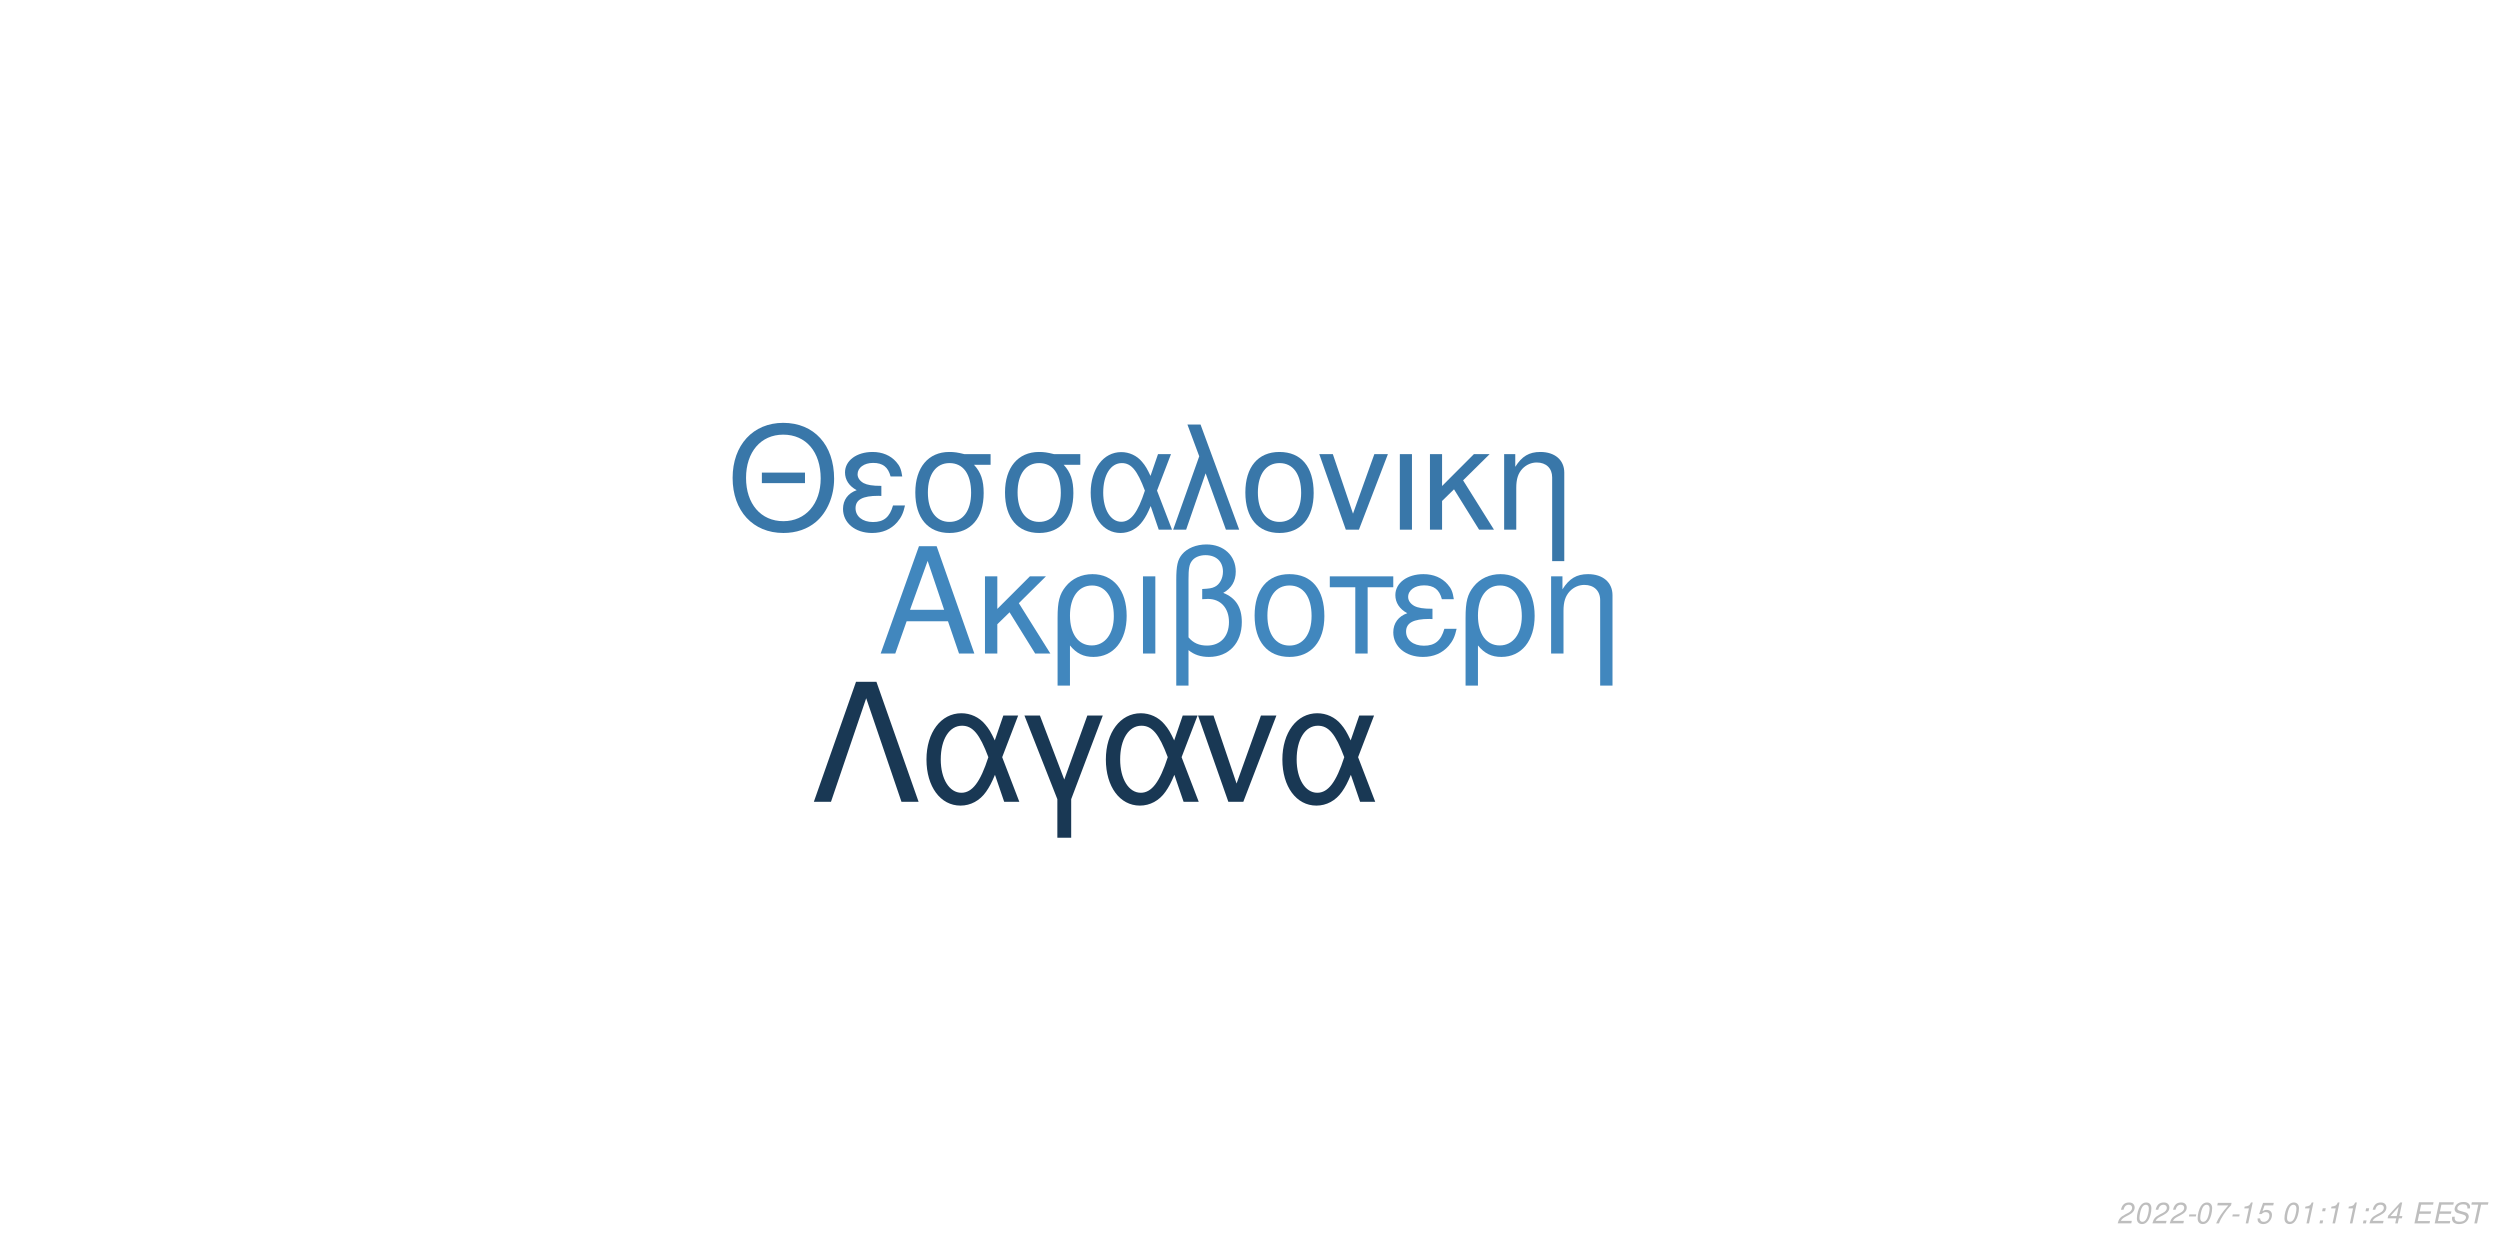
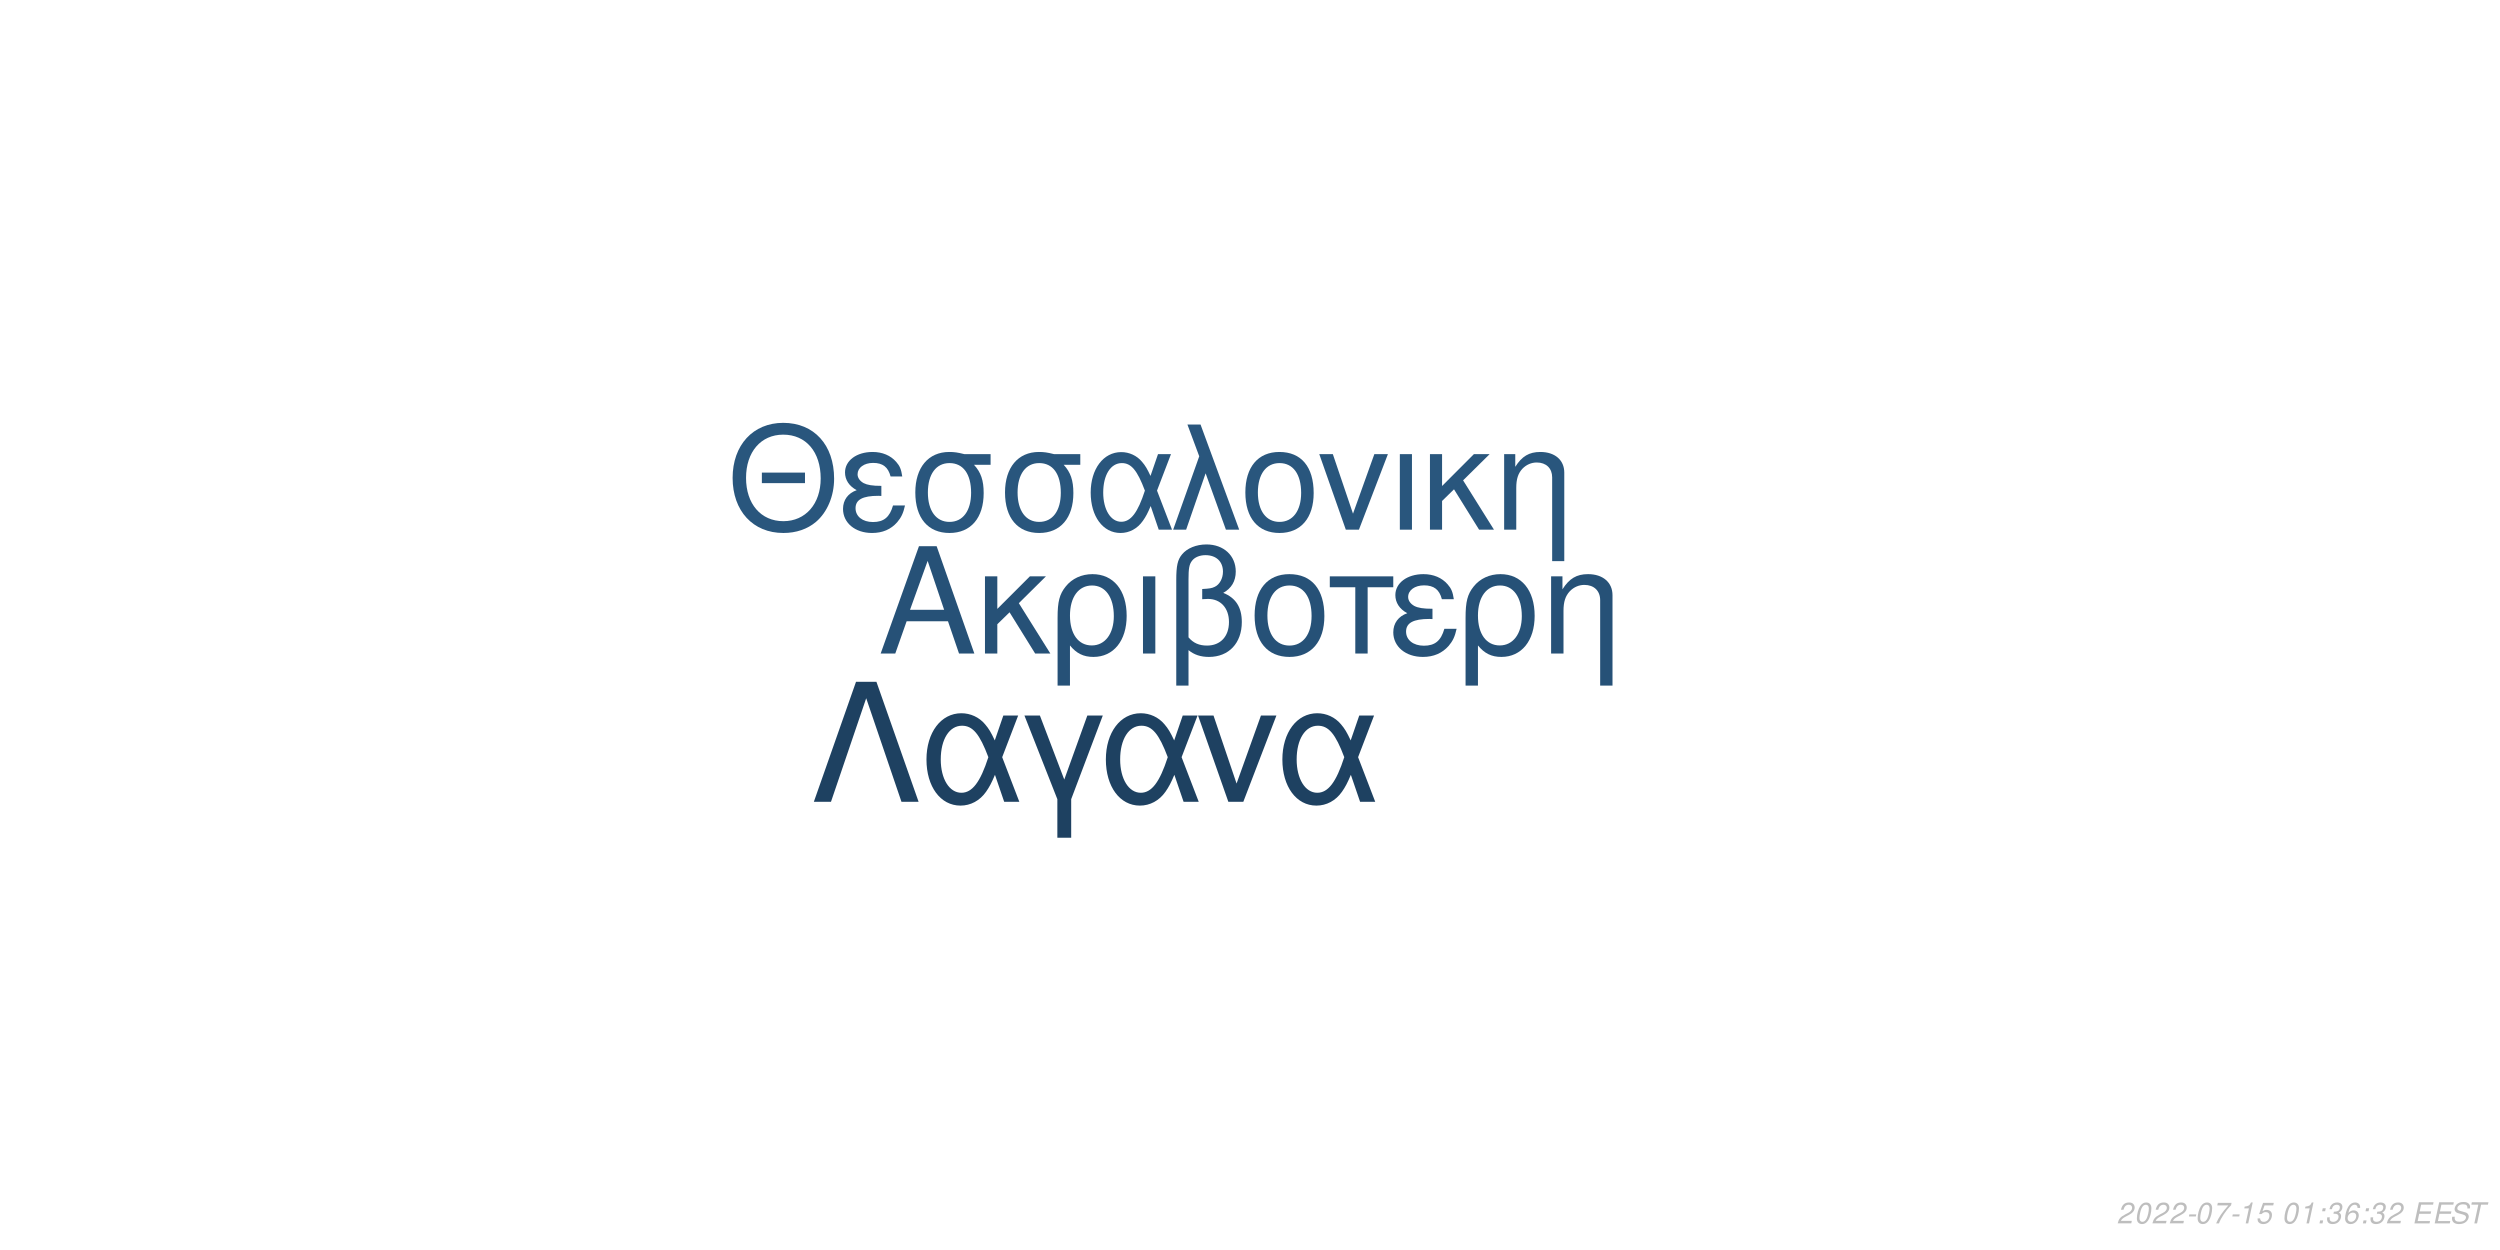
<svg xmlns="http://www.w3.org/2000/svg" xmlns:xlink="http://www.w3.org/1999/xlink" width="864pt" height="432pt" viewBox="0 0 864 432" version="1.1">
  <defs>
    <g>
      <symbol overflow="visible" id="glyph0-0">
        <path style="stroke:none;" d="" />
      </symbol>
      <symbol overflow="visible" id="glyph0-1">
        <path style="stroke:none;" d="M 24.125 -11.141 L 27.938 0 L 33.234 0 L 20.203 -37.094 L 14.094 -37.094 L 0.859 0 L 5.906 0 L 9.828 -11.141 Z M 22.797 -15.109 L 11 -15.109 L 17.094 -32.016 Z M 22.797 -15.109 " />
      </symbol>
      <symbol overflow="visible" id="glyph0-2">
        <path style="stroke:none;" d="M 7.172 -15.422 L 7.172 -26.672 L 2.906 -26.672 L 2.906 0 L 7.172 0 L 7.172 -10.125 L 11.406 -14.25 L 20.25 0 L 25.5 0 L 14.609 -17.406 L 23.969 -26.672 L 18.422 -26.672 Z M 7.172 -15.422 " />
      </symbol>
      <symbol overflow="visible" id="glyph0-3">
        <path style="stroke:none;" d="M 3 11.094 L 7.281 11.094 L 7.281 -2.797 C 9.516 -0.047 11.953 1.172 15.375 1.172 C 22.344 1.172 26.875 -4.422 26.875 -13.031 C 26.875 -21.891 22.297 -27.438 15.062 -27.438 C 11.297 -27.438 7.984 -25.906 5.797 -23.156 C 3.672 -20.516 3 -17.969 3 -12.359 Z M 14.906 -23.516 C 19.547 -23.516 22.438 -19.438 22.438 -12.922 C 22.438 -6.812 19.391 -2.797 14.812 -2.797 C 10.172 -2.797 7.281 -6.766 7.281 -13.125 C 7.281 -19.484 10.234 -23.516 14.906 -23.516 Z M 14.906 -23.516 " />
      </symbol>
      <symbol overflow="visible" id="glyph0-4">
        <path style="stroke:none;" d="M 3.516 0 L 7.781 0 L 7.781 -26.672 L 3.516 -26.672 Z M 3.516 0 " />
      </symbol>
      <symbol overflow="visible" id="glyph0-5">
        <path style="stroke:none;" d="M 4.016 11.094 L 8.25 11.094 L 8.25 -1.172 C 10.172 0.406 12.422 1.172 15.312 1.172 C 22.188 1.172 26.672 -3.609 26.672 -10.891 C 26.672 -15.984 24.578 -19.234 20.25 -20.969 C 23.109 -22.547 24.578 -25.031 24.578 -28.344 C 24.578 -33.844 20.406 -37.703 14.453 -37.703 C 10.938 -37.703 7.734 -36.391 6 -34.25 C 4.484 -32.422 4.016 -30.328 4.016 -25.391 Z M 8.25 -25.656 C 8.25 -29.359 8.5 -30.844 9.469 -32.062 C 10.375 -33.281 12.156 -34 14.094 -34 C 17.812 -34 20.156 -31.812 20.156 -28.297 C 20.156 -25.953 18.984 -23.812 17.297 -23.047 C 16.281 -22.547 15.469 -22.438 12.984 -22.297 L 12.984 -18.781 C 13.734 -18.828 14.344 -18.875 14.969 -18.875 C 19.344 -18.875 22.234 -15.719 22.234 -10.891 C 22.234 -5.906 19.281 -2.75 14.656 -2.75 C 11.953 -2.75 9.922 -3.609 8.25 -5.594 Z M 8.25 -25.656 " />
      </symbol>
      <symbol overflow="visible" id="glyph0-6">
        <path style="stroke:none;" d="M 14.094 -27.438 C 6.562 -27.438 2.094 -22.094 2.094 -13.125 C 2.094 -4.125 6.562 1.172 14.141 1.172 C 21.672 1.172 26.203 -4.172 26.203 -12.922 C 26.203 -22.188 21.828 -27.438 14.094 -27.438 Z M 14.141 -23.516 C 18.938 -23.516 21.781 -19.594 21.781 -12.984 C 21.781 -6.672 18.828 -2.75 14.141 -2.75 C 9.422 -2.75 6.516 -6.672 6.516 -13.125 C 6.516 -19.594 9.422 -23.516 14.141 -23.516 Z M 14.141 -23.516 " />
      </symbol>
      <symbol overflow="visible" id="glyph0-7">
        <path style="stroke:none;" d="M 7.891 0 L 12.156 0 L 12.156 -22.906 L 21.016 -22.906 L 21.016 -26.672 L -0.922 -26.672 L -0.922 -22.906 L 7.891 -22.906 Z M 7.891 0 " />
      </symbol>
      <symbol overflow="visible" id="glyph0-8">
        <path style="stroke:none;" d="M 14.562 -15.469 C 11.344 -15.469 9.562 -15.781 8.297 -16.438 C 6.922 -17.203 6.156 -18.328 6.156 -19.547 C 6.156 -21.891 8.453 -23.562 11.656 -23.562 C 15.062 -23.562 16.953 -22.094 17.812 -18.781 L 21.938 -18.781 C 21.578 -21.266 21.062 -22.5 19.797 -23.922 C 17.812 -26.203 14.906 -27.438 11.453 -27.438 C 5.797 -27.438 1.734 -24.375 1.734 -20.203 C 1.734 -17.609 3.156 -15.375 5.859 -13.938 C 2.797 -12.875 1.016 -10.484 1.016 -7.328 C 1.016 -2.391 5.297 1.172 11.25 1.172 C 14.969 1.172 17.906 -0.109 20.156 -2.641 C 21.578 -4.328 22.297 -5.797 22.906 -8.547 L 18.672 -8.547 C 17.5 -4.422 15.422 -2.703 11.609 -2.703 C 7.938 -2.703 5.438 -4.688 5.438 -7.578 C 5.438 -10.578 7.938 -11.953 13.484 -11.953 C 13.641 -11.953 14.094 -11.953 14.562 -11.906 Z M 14.562 -15.469 " />
      </symbol>
      <symbol overflow="visible" id="glyph0-9">
        <path style="stroke:none;" d="M 3.562 -26.672 L 3.562 0 L 7.844 0 L 7.844 -14.703 C 7.844 -17.906 8.5 -19.891 10.031 -21.531 C 11.406 -22.953 13.188 -23.719 15.062 -23.719 C 18.375 -23.719 20.516 -21.672 20.516 -18.469 L 20.516 11.094 L 24.781 11.094 L 24.781 -20.156 C 24.781 -24.578 21.469 -27.438 16.328 -27.438 C 12.359 -27.438 9.828 -25.906 7.484 -22.188 L 7.484 -26.672 Z M 3.562 -26.672 " />
      </symbol>
      <symbol overflow="visible" id="glyph1-0">
        <path style="stroke:none;" d="" />
      </symbol>
      <symbol overflow="visible" id="glyph1-1">
        <path style="stroke:none;" d="M 26.859 -19.734 L 11.953 -19.734 L 11.953 -16.094 L 26.859 -16.094 Z M 19.328 -36.922 C 8.922 -36.922 1.844 -29.25 1.844 -17.891 C 1.844 -6.484 8.875 1.141 19.391 1.141 C 23.812 1.141 27.703 -0.203 30.641 -2.688 C 34.578 -6.031 36.922 -11.656 36.922 -17.594 C 36.922 -29.297 30 -36.922 19.328 -36.922 Z M 19.328 -32.844 C 27.203 -32.844 32.281 -26.906 32.281 -17.688 C 32.281 -8.922 27.062 -2.938 19.391 -2.938 C 11.609 -2.938 6.484 -8.922 6.484 -17.891 C 6.484 -26.859 11.609 -32.844 19.328 -32.844 Z M 19.328 -32.844 " />
      </symbol>
      <symbol overflow="visible" id="glyph1-2">
        <path style="stroke:none;" d="M 14.25 -15.141 C 11.109 -15.141 9.375 -15.453 8.125 -16.094 C 6.781 -16.844 6.031 -17.938 6.031 -19.141 C 6.031 -21.422 8.266 -23.078 11.406 -23.078 C 14.75 -23.078 16.594 -21.625 17.438 -18.391 L 21.469 -18.391 C 21.125 -20.828 20.625 -22.031 19.391 -23.422 C 17.438 -25.656 14.594 -26.859 11.219 -26.859 C 5.688 -26.859 1.688 -23.875 1.688 -19.781 C 1.688 -17.234 3.094 -15.047 5.734 -13.656 C 2.734 -12.609 1 -10.266 1 -7.172 C 1 -2.344 5.188 1.141 11.016 1.141 C 14.656 1.141 17.547 -0.094 19.734 -2.594 C 21.125 -4.234 21.828 -5.688 22.422 -8.375 L 18.281 -8.375 C 17.141 -4.328 15.094 -2.641 11.359 -2.641 C 7.766 -2.641 5.328 -4.578 5.328 -7.422 C 5.328 -10.359 7.766 -11.703 13.203 -11.703 C 13.359 -11.703 13.797 -11.703 14.25 -11.656 Z M 14.25 -15.141 " />
      </symbol>
      <symbol overflow="visible" id="glyph1-3">
        <path style="stroke:none;" d="M 29 -26.109 L 19.938 -26.109 C 17.594 -26.703 16.438 -26.859 14.703 -26.859 C 7.469 -26.859 2.984 -21.469 2.984 -12.859 C 2.984 -4.031 7.375 1.141 14.797 1.141 C 22.172 1.141 26.609 -4.078 26.609 -12.656 C 26.609 -17.047 25.656 -19.828 23.266 -22.422 L 29 -22.422 Z M 14.797 -23.016 C 19.531 -23.016 22.266 -19.234 22.266 -12.75 C 22.266 -6.531 19.438 -2.688 14.797 -2.688 C 10.172 -2.688 7.328 -6.531 7.328 -12.859 C 7.328 -19.188 10.172 -23.016 14.797 -23.016 Z M 14.797 -23.016 " />
      </symbol>
      <symbol overflow="visible" id="glyph1-4">
        <path style="stroke:none;" d="M 29.344 -26.109 L 24.859 -26.109 L 22.266 -18.578 C 21.125 -21.031 20.484 -22.125 19.328 -23.469 C 17.547 -25.609 14.906 -26.812 12.156 -26.812 C 5.984 -26.812 1.594 -20.984 1.594 -12.812 C 1.594 -4.578 5.828 1.141 11.906 1.141 C 14.953 1.141 17.734 -0.344 19.625 -3.047 C 20.672 -4.531 21.281 -5.688 22.328 -8.172 L 25.109 0 L 29.703 0 L 24.516 -13.5 Z M 20.328 -13.5 C 17.891 -5.922 15.453 -2.734 12.156 -2.734 C 8.516 -2.734 5.922 -6.922 5.922 -12.812 C 5.922 -18.938 8.516 -23.016 12.359 -23.016 C 15.594 -23.016 17.688 -20.531 20.328 -13.5 Z M 20.328 -13.5 " />
      </symbol>
      <symbol overflow="visible" id="glyph1-5">
        <path style="stroke:none;" d="M 1.094 0 L 5.578 0 L 12.312 -19.484 L 19.328 0 L 23.922 0 L 10.562 -36.328 L 6.031 -36.328 L 10.109 -25.359 Z M 1.094 0 " />
      </symbol>
      <symbol overflow="visible" id="glyph1-6">
        <path style="stroke:none;" d="M 13.797 -26.859 C 6.422 -26.859 2.047 -21.625 2.047 -12.859 C 2.047 -4.031 6.422 1.141 13.859 1.141 C 21.234 1.141 25.656 -4.078 25.656 -12.656 C 25.656 -21.719 21.375 -26.859 13.797 -26.859 Z M 13.859 -23.016 C 18.531 -23.016 21.328 -19.188 21.328 -12.703 C 21.328 -6.531 18.438 -2.688 13.859 -2.688 C 9.219 -2.688 6.375 -6.531 6.375 -12.859 C 6.375 -19.188 9.219 -23.016 13.859 -23.016 Z M 13.859 -23.016 " />
      </symbol>
      <symbol overflow="visible" id="glyph1-7">
        <path style="stroke:none;" d="M 14.297 0 L 24.312 -26.109 L 19.625 -26.109 L 12.25 -5.531 L 5.281 -26.109 L 0.594 -26.109 L 9.766 0 Z M 14.297 0 " />
      </symbol>
      <symbol overflow="visible" id="glyph1-8">
        <path style="stroke:none;" d="M 3.438 0 L 7.625 0 L 7.625 -26.109 L 3.438 -26.109 Z M 3.438 0 " />
      </symbol>
      <symbol overflow="visible" id="glyph1-9">
        <path style="stroke:none;" d="M 7.031 -15.094 L 7.031 -26.109 L 2.844 -26.109 L 2.844 0 L 7.031 0 L 7.031 -9.922 L 11.156 -13.953 L 19.828 0 L 24.969 0 L 14.297 -17.047 L 23.469 -26.109 L 18.031 -26.109 Z M 7.031 -15.094 " />
      </symbol>
      <symbol overflow="visible" id="glyph1-10">
        <path style="stroke:none;" d="M 3.484 -26.109 L 3.484 0 L 7.672 0 L 7.672 -14.406 C 7.672 -17.547 8.328 -19.484 9.812 -21.078 C 11.156 -22.469 12.906 -23.219 14.75 -23.219 C 17.984 -23.219 20.078 -21.234 20.078 -18.094 L 20.078 10.859 L 24.266 10.859 L 24.266 -19.734 C 24.266 -24.062 21.031 -26.859 16 -26.859 C 12.109 -26.859 9.609 -25.359 7.328 -21.719 L 7.328 -26.109 Z M 3.484 -26.109 " />
      </symbol>
      <symbol overflow="visible" id="glyph2-0">
        <path style="stroke:none;" d="" />
      </symbol>
      <symbol overflow="visible" id="glyph2-1">
        <path style="stroke:none;" d="M 22.531 -41.484 L 15.484 -41.484 L 0.906 0 L 6.828 0 L 19 -35.797 L 31.188 0 L 37.109 0 Z M 22.531 -41.484 " />
      </symbol>
      <symbol overflow="visible" id="glyph2-2">
        <path style="stroke:none;" d="M 33.516 -29.812 L 28.391 -29.812 L 25.438 -21.219 C 24.125 -24.016 23.391 -25.266 22.078 -26.797 C 20.031 -29.25 17.016 -30.609 13.891 -30.609 C 6.828 -30.609 1.828 -23.953 1.828 -14.625 C 1.828 -5.234 6.656 1.312 13.594 1.312 C 17.078 1.312 20.266 -0.391 22.422 -3.469 C 23.609 -5.172 24.297 -6.484 25.5 -9.328 L 28.688 0 L 33.922 0 L 28 -15.422 Z M 23.219 -15.422 C 20.422 -6.766 17.641 -3.125 13.891 -3.125 C 9.734 -3.125 6.766 -7.906 6.766 -14.625 C 6.766 -21.625 9.734 -26.297 14.109 -26.297 C 17.812 -26.297 20.203 -23.453 23.219 -15.422 Z M 23.219 -15.422 " />
      </symbol>
      <symbol overflow="visible" id="glyph2-3">
        <path style="stroke:none;" d="M 12.062 12.406 L 16.844 12.406 L 16.844 -0.906 L 27.766 -29.812 L 22.422 -29.812 L 14.453 -7.688 L 6.031 -29.812 L 0.688 -29.812 L 12.062 -0.906 Z M 12.062 12.406 " />
      </symbol>
      <symbol overflow="visible" id="glyph2-4">
        <path style="stroke:none;" d="M 16.328 0 L 27.766 -29.812 L 22.422 -29.812 L 14 -6.312 L 6.031 -29.812 L 0.688 -29.812 L 11.156 0 Z M 16.328 0 " />
      </symbol>
      <symbol overflow="visible" id="glyph3-0">
        <path style="stroke:none;" d="" />
      </symbol>
      <symbol overflow="visible" id="glyph3-1">
        <path style="stroke:none;" d="M 5.234 -0.875 L 1.469 -0.875 C 1.641 -1.375 2.203 -1.891 3.109 -2.344 L 4.234 -2.938 C 5.562 -3.625 6.219 -4.469 6.219 -5.484 C 6.219 -5.938 6.062 -6.359 5.797 -6.656 C 5.469 -7.047 4.984 -7.234 4.312 -7.234 C 2.766 -7.234 1.891 -6.453 1.484 -4.734 L 2.375 -4.734 C 2.484 -5.188 2.609 -5.484 2.797 -5.75 C 3.094 -6.203 3.609 -6.453 4.188 -6.453 C 4.891 -6.453 5.344 -6.031 5.344 -5.375 C 5.344 -4.703 4.859 -4.094 4.016 -3.656 L 2.984 -3.125 C 1.234 -2.188 0.797 -1.656 0.344 -0.016 L 5.047 -0.016 Z M 5.234 -0.875 " />
      </symbol>
      <symbol overflow="visible" id="glyph3-2">
        <path style="stroke:none;" d="M 4.203 -7.234 C 3.375 -7.234 2.688 -6.812 2.125 -5.984 C 1.484 -5.047 0.984 -3.188 0.984 -1.734 C 0.984 -1.109 1.172 -0.562 1.484 -0.266 C 1.797 0.047 2.281 0.234 2.766 0.234 C 3.625 0.234 4.281 -0.156 4.859 -1.016 C 5.516 -1.953 6 -3.797 6 -5.266 C 6 -6.5 5.328 -7.234 4.203 -7.234 Z M 4.094 -6.453 C 4.734 -6.453 5.125 -5.984 5.125 -5.156 C 5.125 -4.203 4.781 -2.625 4.406 -1.812 C 3.984 -0.938 3.516 -0.547 2.875 -0.547 C 2.25 -0.547 1.875 -1.031 1.875 -1.828 C 1.875 -2.797 2.203 -4.344 2.594 -5.203 C 2.984 -6.047 3.453 -6.453 4.094 -6.453 Z M 4.094 -6.453 " />
      </symbol>
      <symbol overflow="visible" id="glyph3-3">
        <path style="stroke:none;" d="M 3.516 -3.125 L 1.125 -3.125 L 0.969 -2.406 L 3.359 -2.406 Z M 3.516 -3.125 " />
      </symbol>
      <symbol overflow="visible" id="glyph3-4">
        <path style="stroke:none;" d="M 6.703 -7.094 L 1.953 -7.094 L 1.766 -6.219 L 5.594 -6.219 C 3.344 -3.688 2.266 -2.109 1.375 0 L 2.344 0 C 3.031 -1.906 4.828 -4.594 6.547 -6.281 Z M 6.703 -7.094 " />
      </symbol>
      <symbol overflow="visible" id="glyph3-5">
        <path style="stroke:none;" d="M 3.703 -5.188 L 2.594 0 L 3.469 0 L 5.016 -7.234 L 4.438 -7.234 C 3.906 -6.156 3.688 -6.016 2.234 -5.812 L 2.109 -5.188 Z M 3.703 -5.188 " />
      </symbol>
      <symbol overflow="visible" id="glyph3-6">
        <path style="stroke:none;" d="M 6.297 -7.094 L 2.594 -7.094 L 1.234 -3.234 L 2.047 -3.234 C 2.656 -3.766 2.938 -3.906 3.531 -3.906 C 4.328 -3.906 4.797 -3.453 4.797 -2.688 C 4.797 -1.438 3.969 -0.547 2.828 -0.547 C 2.031 -0.547 1.609 -0.938 1.578 -1.734 L 0.703 -1.734 L 0.703 -1.516 C 0.703 -0.938 0.844 -0.547 1.188 -0.266 C 1.562 0.062 2.078 0.234 2.703 0.234 C 3.656 0.234 4.391 -0.156 4.984 -0.922 C 5.422 -1.5 5.672 -2.234 5.672 -2.953 C 5.672 -4 4.938 -4.672 3.812 -4.672 C 3.328 -4.672 2.906 -4.547 2.406 -4.234 L 3.109 -6.219 L 6.109 -6.219 Z M 6.297 -7.094 " />
      </symbol>
      <symbol overflow="visible" id="glyph3-7">
        <path style="stroke:none;" d="" />
      </symbol>
      <symbol overflow="visible" id="glyph3-8">
        <path style="stroke:none;" d="M 2.359 -1.031 L 1.312 -1.031 L 1.094 0 L 2.141 0 Z M 3.266 -5.234 L 2.219 -5.234 L 2 -4.203 L 3.047 -4.203 Z M 3.266 -5.234 " />
      </symbol>
      <symbol overflow="visible" id="glyph3-9">
-         <path style="stroke:none;" d="M 3.625 -1.75 L 3.266 0 L 4.141 0 L 4.516 -1.75 L 5.562 -1.75 L 5.734 -2.531 L 4.688 -2.531 L 5.688 -7.234 L 5.016 -7.234 L 0.844 -2.672 L 0.641 -1.75 Z M 3.797 -2.531 L 1.594 -2.531 L 4.469 -5.703 Z M 3.797 -2.531 " />
+         <path style="stroke:none;" d="M 2.922 -3.312 C 3.125 -3.344 3.234 -3.344 3.375 -3.344 C 4.203 -3.344 4.688 -3 4.688 -2.406 C 4.688 -1.312 3.906 -0.547 2.781 -0.547 C 2.047 -0.547 1.594 -0.938 1.594 -1.562 C 1.594 -1.719 1.609 -1.844 1.656 -2.094 L 0.766 -2.094 C 0.734 -1.797 0.719 -1.641 0.719 -1.469 C 0.719 -0.375 1.406 0.234 2.641 0.234 C 3.547 0.234 4.297 -0.078 4.812 -0.656 C 5.266 -1.156 5.562 -1.875 5.562 -2.547 C 5.562 -3.125 5.344 -3.453 4.797 -3.734 C 5.641 -4.234 6.016 -4.844 6.016 -5.734 C 6.016 -6.656 5.312 -7.234 4.203 -7.234 C 3.375 -7.234 2.672 -6.938 2.188 -6.375 C 1.891 -6.031 1.703 -5.641 1.516 -4.906 L 2.391 -4.906 C 2.5 -5.359 2.594 -5.594 2.734 -5.812 C 3.047 -6.234 3.516 -6.453 4.078 -6.453 C 4.734 -6.453 5.141 -6.125 5.141 -5.578 C 5.141 -5.188 5.016 -4.797 4.797 -4.547 C 4.516 -4.234 4 -4.062 3.266 -4.062 L 3.078 -4.062 Z M 2.922 -3.312 " />
      </symbol>
      <symbol overflow="visible" id="glyph3-10">
+         <path style="stroke:none;" d="M 6.125 -5.344 L 6.141 -5.625 C 6.141 -6.609 5.453 -7.234 4.391 -7.234 C 3.438 -7.234 2.641 -6.719 2.016 -5.703 C 1.422 -4.781 0.938 -2.953 0.938 -1.688 C 0.938 -0.516 1.688 0.234 2.859 0.234 C 3.703 0.234 4.438 -0.156 5 -0.875 C 5.406 -1.422 5.672 -2.156 5.672 -2.766 C 5.672 -3.812 4.969 -4.5 3.906 -4.5 C 3.234 -4.5 2.672 -4.234 2.094 -3.625 C 2.406 -5.375 3.234 -6.453 4.25 -6.453 C 4.703 -6.453 5.062 -6.234 5.172 -5.844 C 5.203 -5.719 5.234 -5.578 5.25 -5.344 Z M 3.656 -3.734 C 4.344 -3.734 4.797 -3.281 4.797 -2.625 C 4.797 -1.469 3.984 -0.547 2.984 -0.547 C 2.297 -0.547 1.812 -1.047 1.812 -1.766 C 1.812 -2.859 2.625 -3.734 3.656 -3.734 Z M 3.656 -3.734 " />
+       </symbol>
+       <symbol overflow="visible" id="glyph3-11">
        <path style="stroke:none;" d="M 2.547 -3.312 L 6.5 -3.312 L 6.688 -4.141 L 2.719 -4.141 L 3.219 -6.469 L 7.344 -6.469 L 7.516 -7.297 L 2.453 -7.297 L 0.906 0 L 6.125 0 L 6.297 -0.812 L 2.016 -0.812 Z M 2.547 -3.312 " />
      </symbol>
-       <symbol overflow="visible" id="glyph3-11">
+       <symbol overflow="visible" id="glyph3-12">
        <path style="stroke:none;" d="M 7.062 -5.156 C 7.125 -5.438 7.141 -5.562 7.141 -5.703 C 7.141 -6.156 6.938 -6.594 6.594 -6.891 C 6.188 -7.25 5.656 -7.406 4.875 -7.406 C 3.844 -7.406 3.047 -7.125 2.5 -6.562 C 2.094 -6.141 1.781 -5.438 1.781 -4.922 C 1.781 -4.297 2.219 -3.766 2.891 -3.562 L 4.594 -3.094 C 5.406 -2.859 5.734 -2.578 5.734 -2.094 C 5.734 -1.781 5.547 -1.406 5.266 -1.141 C 4.844 -0.766 4.266 -0.578 3.453 -0.578 C 2.328 -0.578 1.812 -0.984 1.812 -1.906 C 1.812 -2.047 1.812 -2.125 1.844 -2.312 L 0.984 -2.312 C 0.906 -2.062 0.891 -1.906 0.891 -1.688 C 0.891 -0.484 1.797 0.234 3.297 0.234 C 4.359 0.234 5.234 -0.062 5.812 -0.609 C 6.344 -1.078 6.688 -1.797 6.688 -2.375 C 6.688 -2.641 6.609 -2.906 6.453 -3.156 C 6.234 -3.5 5.938 -3.703 5.469 -3.828 L 3.75 -4.312 C 2.984 -4.547 2.734 -4.734 2.734 -5.188 C 2.734 -5.547 2.875 -5.844 3.188 -6.109 C 3.547 -6.438 4.031 -6.594 4.703 -6.594 C 5.266 -6.594 5.688 -6.484 5.906 -6.297 C 6.094 -6.125 6.219 -5.797 6.219 -5.516 C 6.219 -5.422 6.203 -5.344 6.188 -5.156 Z M 7.062 -5.156 " />
      </symbol>
-       <symbol overflow="visible" id="glyph3-12">
+       <symbol overflow="visible" id="glyph3-13">
        <path style="stroke:none;" d="M 4.938 -6.469 L 7.312 -6.469 L 7.484 -7.297 L 1.75 -7.297 L 1.578 -6.469 L 3.984 -6.469 L 2.609 0 L 3.547 0 Z M 4.938 -6.469 " />
      </symbol>
    </g>
  </defs>
  <g id="surface1">
    <rect x="0" y="0" width="864" height="432" style="fill:rgb(100%,100%,100%);fill-opacity:1;stroke:none;" />
-     <g style="fill:rgb(25.49%,52.941%,74.51%);fill-opacity:1;">
+     <g style="fill:rgb(14.902%,31.765%,46.667%);fill-opacity:1;">
      <use xlink:href="#glyph0-1" x="303.5" y="225.861" />
      <use xlink:href="#glyph0-2" x="337.5" y="225.861" />
      <use xlink:href="#glyph0-3" x="362.5" y="225.861" />
      <use xlink:href="#glyph0-4" x="391.5" y="225.861" />
      <use xlink:href="#glyph0-5" x="402.5" y="225.861" />
      <use xlink:href="#glyph0-6" x="431.5" y="225.861" />
      <use xlink:href="#glyph0-7" x="460.5" y="225.861" />
      <use xlink:href="#glyph0-8" x="480.5" y="225.861" />
      <use xlink:href="#glyph0-3" x="503.5" y="225.861" />
      <use xlink:href="#glyph0-9" x="532.5" y="225.861" />
    </g>
-     <g style="fill:rgb(22.353%,46.667%,66.275%);fill-opacity:1;">
+     <g style="fill:rgb(16.078%,33.725%,49.02%);fill-opacity:1;">
      <use xlink:href="#glyph1-1" x="251.348" y="183.058" />
      <use xlink:href="#glyph1-2" x="290.348" y="183.058" />
      <use xlink:href="#glyph1-3" x="313.348" y="183.058" />
      <use xlink:href="#glyph1-3" x="344.348" y="183.058" />
      <use xlink:href="#glyph1-4" x="375.348" y="183.058" />
      <use xlink:href="#glyph1-5" x="404.348" y="183.058" />
      <use xlink:href="#glyph1-6" x="428.348" y="183.058" />
      <use xlink:href="#glyph1-7" x="455.348" y="183.058" />
      <use xlink:href="#glyph1-8" x="480.348" y="183.058" />
      <use xlink:href="#glyph1-9" x="491.348" y="183.058" />
      <use xlink:href="#glyph1-10" x="516.348" y="183.058" />
    </g>
-     <g style="fill:rgb(9.804%,21.961%,32.941%);fill-opacity:1;">
+     <g style="fill:rgb(11.765%,25.49%,38.039%);fill-opacity:1;">
      <use xlink:href="#glyph2-1" x="280.359" y="277.105" />
      <use xlink:href="#glyph2-2" x="318.359" y="277.105" />
      <use xlink:href="#glyph2-3" x="353.359" y="277.105" />
      <use xlink:href="#glyph2-2" x="380.359" y="277.105" />
      <use xlink:href="#glyph2-4" x="413.359" y="277.105" />
      <use xlink:href="#glyph2-2" x="441.359" y="277.105" />
    </g>
    <g style="fill:rgb(74.51%,74.51%,74.51%);fill-opacity:1;">
      <use xlink:href="#glyph3-1" x="731.52" y="422.81" />
      <use xlink:href="#glyph3-2" x="737.52" y="422.81" />
      <use xlink:href="#glyph3-1" x="743.52" y="422.81" />
      <use xlink:href="#glyph3-1" x="749.52" y="422.81" />
      <use xlink:href="#glyph3-3" x="755.52" y="422.81" />
      <use xlink:href="#glyph3-2" x="758.52" y="422.81" />
      <use xlink:href="#glyph3-4" x="764.52" y="422.81" />
      <use xlink:href="#glyph3-3" x="770.52" y="422.81" />
      <use xlink:href="#glyph3-5" x="773.52" y="422.81" />
      <use xlink:href="#glyph3-6" x="779.52" y="422.81" />
      <use xlink:href="#glyph3-7" x="785.52" y="422.81" />
      <use xlink:href="#glyph3-2" x="788.52" y="422.81" />
      <use xlink:href="#glyph3-5" x="794.52" y="422.81" />
      <use xlink:href="#glyph3-8" x="800.52" y="422.81" />
-       <use xlink:href="#glyph3-5" x="803.52" y="422.81" />
-       <use xlink:href="#glyph3-5" x="809.52" y="422.81" />
+       <use xlink:href="#glyph3-9" x="803.52" y="422.81" />
+       <use xlink:href="#glyph3-10" x="809.52" y="422.81" />
      <use xlink:href="#glyph3-8" x="815.52" y="422.81" />
-       <use xlink:href="#glyph3-1" x="818.52" y="422.81" />
-       <use xlink:href="#glyph3-9" x="824.52" y="422.81" />
+       <use xlink:href="#glyph3-9" x="818.52" y="422.81" />
+       <use xlink:href="#glyph3-1" x="824.52" y="422.81" />
      <use xlink:href="#glyph3-7" x="830.52" y="422.81" />
-       <use xlink:href="#glyph3-10" x="833.52" y="422.81" />
-       <use xlink:href="#glyph3-10" x="840.52" y="422.81" />
-       <use xlink:href="#glyph3-11" x="846.52" y="422.81" />
-       <use xlink:href="#glyph3-12" x="852.52" y="422.81" />
+       <use xlink:href="#glyph3-11" x="833.52" y="422.81" />
+       <use xlink:href="#glyph3-11" x="840.52" y="422.81" />
+       <use xlink:href="#glyph3-12" x="846.52" y="422.81" />
+       <use xlink:href="#glyph3-13" x="852.52" y="422.81" />
    </g>
  </g>
</svg>
